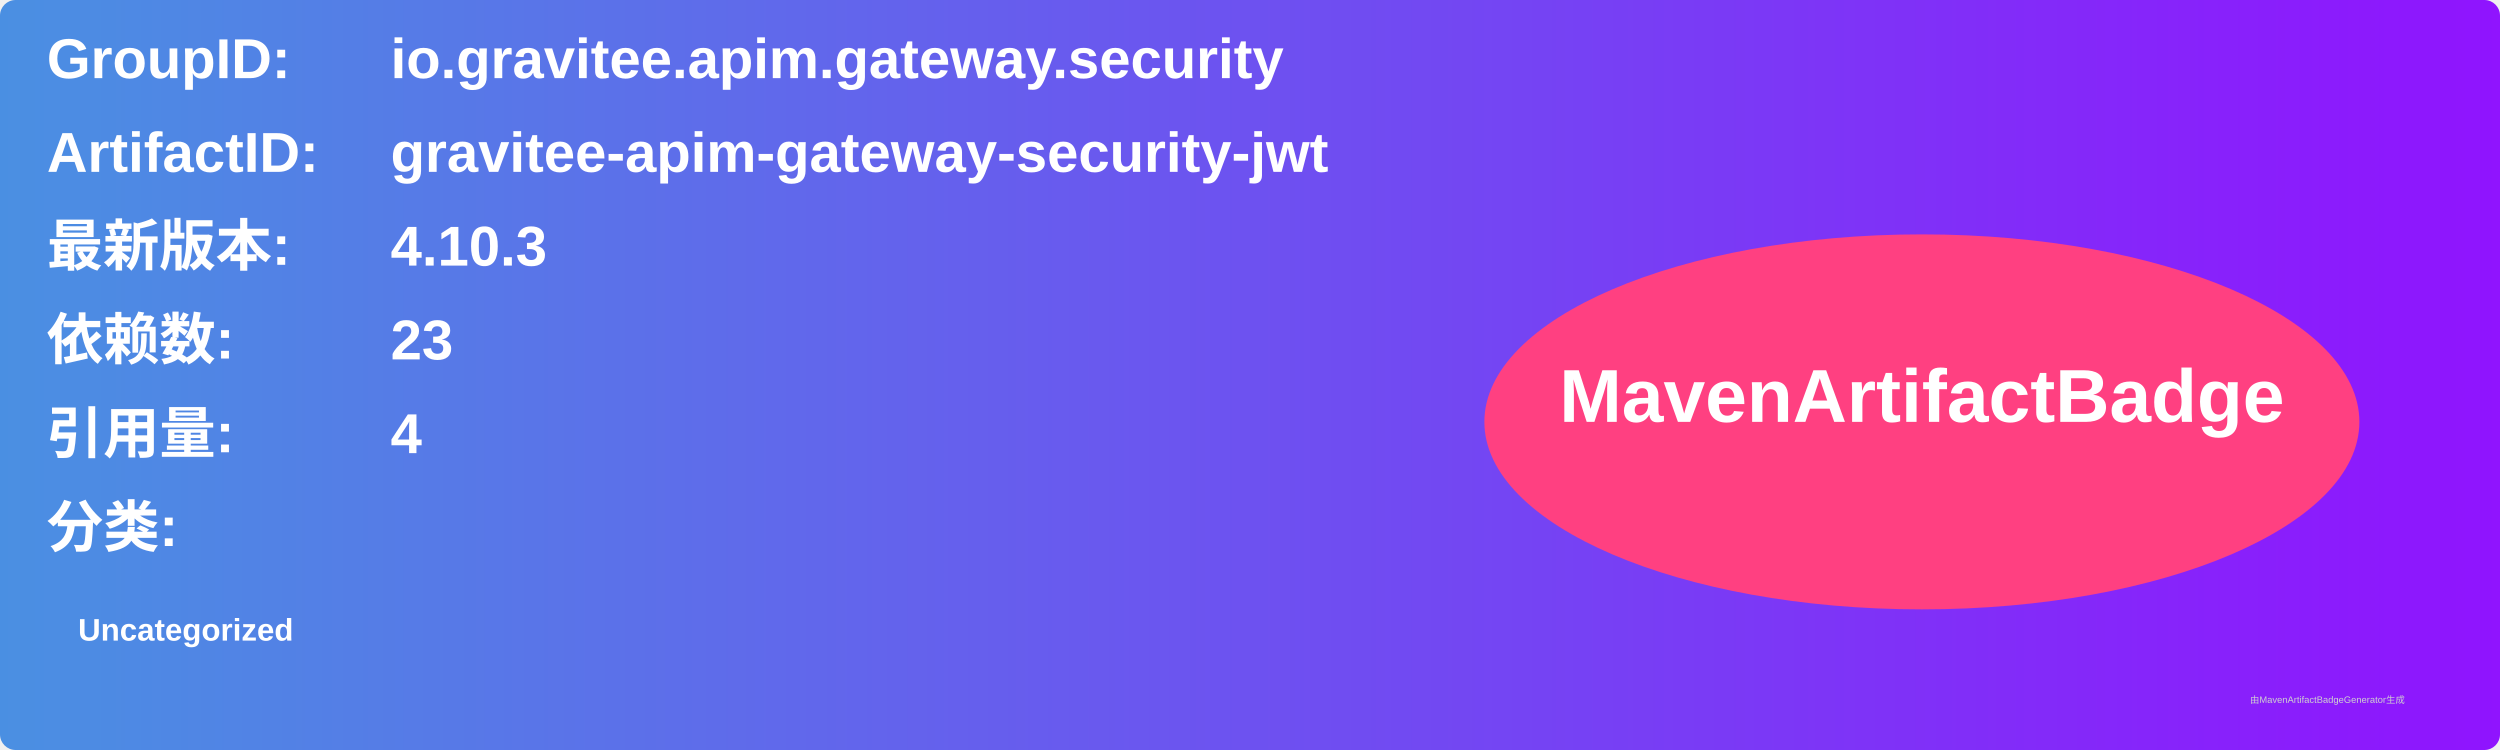
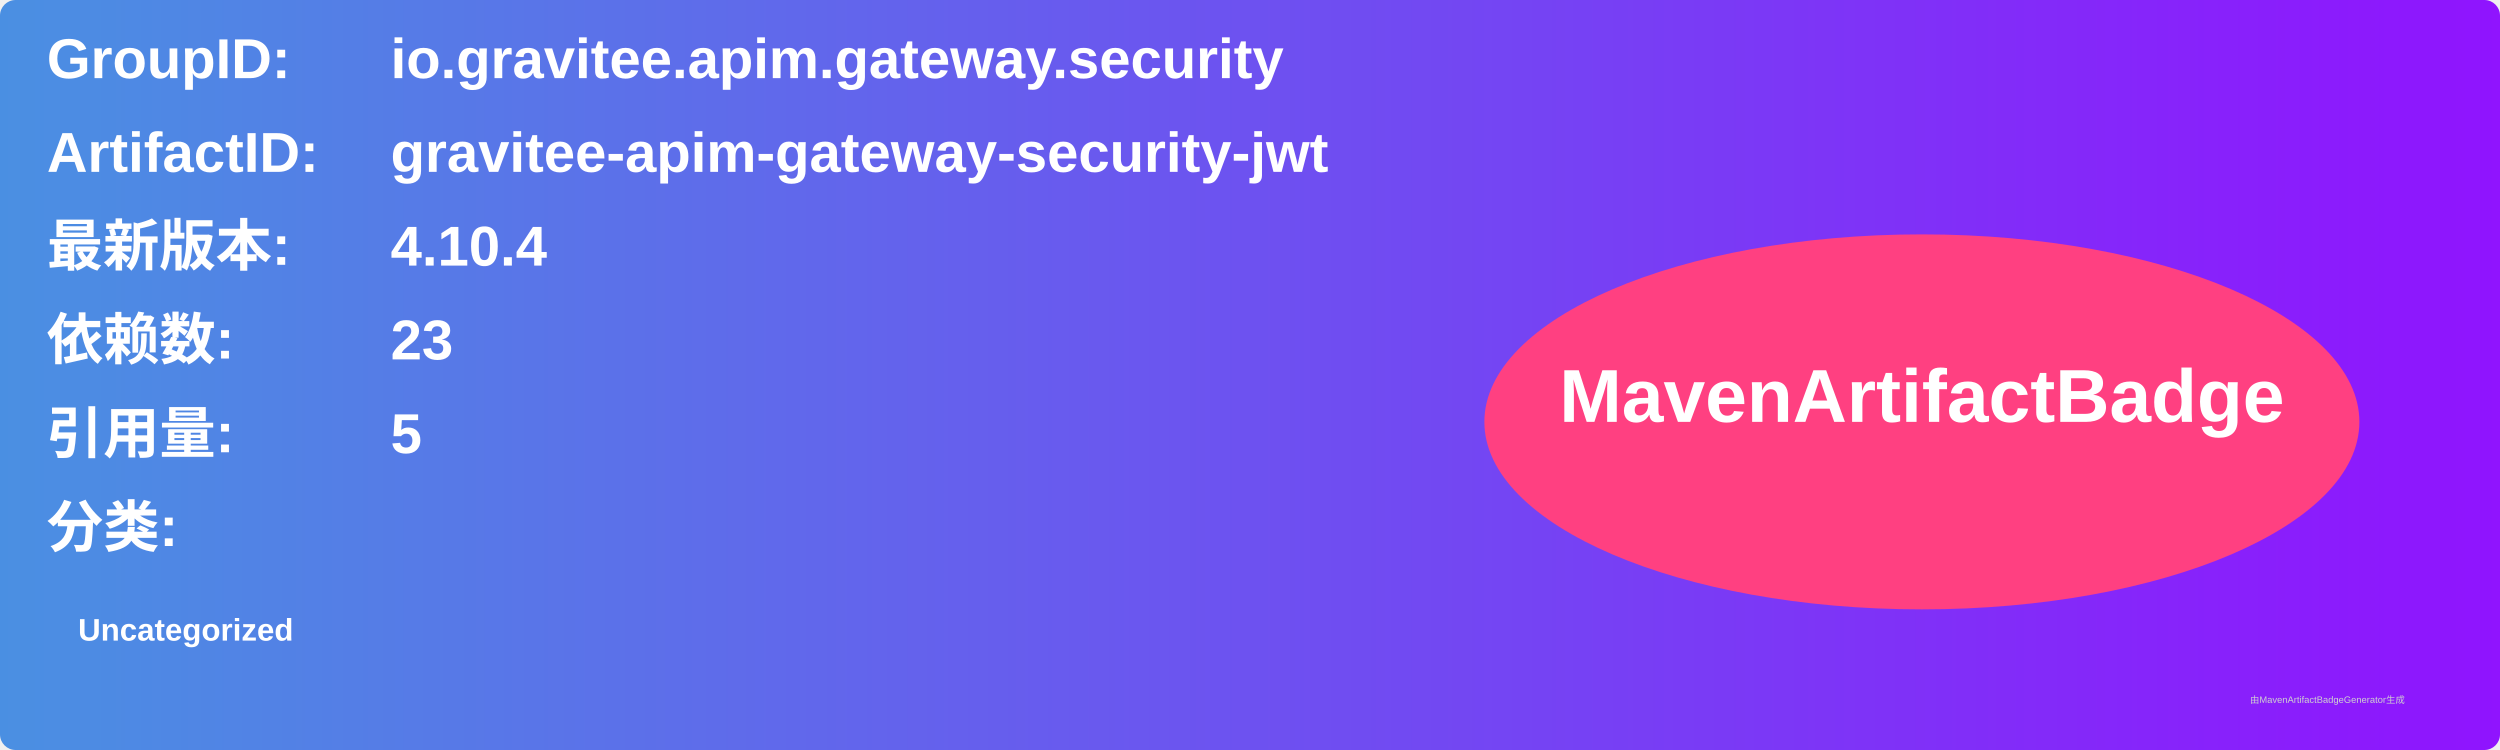
<svg xmlns="http://www.w3.org/2000/svg" width="800" height="240" viewBox="0 0 800 240">
  <linearGradient id="grad" x1="0%" y1="0%" x2="100%" y2="0%">
    <stop offset="0%" stop-color="#4a90e2" />
    <stop offset="100%" stop-color="#9013fe" />
  </linearGradient>
  <rect width="100%" height="100%" rx="5" ry="5" fill="url(#grad)" />
  <g transform="translate(15, 15)">
    <text x="0" y="10" font-family="Arial" font-size="18" fill="white" font-weight="bold" width="260">GroupID:</text>
    <text x="110" y="10" font-family="Arial" font-size="18" fill="white" font-weight="bold" width="460">io.gravitee.apim.gateway.security</text>
    <text x="0" y="40" font-family="Arial" font-size="18" fill="white" font-weight="bold" width="260">ArtifactID:</text>
    <text x="110" y="40" font-family="Arial" font-size="18" fill="white" font-weight="bold" width="460">gravitee-apim-gateway-security-jwt</text>
    <text x="0" y="70" font-family="Arial" font-size="18" fill="white" font-weight="bold">最新版本:</text>
    <text x="110" y="70" font-family="Arial" font-size="18" fill="white" font-weight="bold">
-       <tspan font-weight="bold">4.10.3</tspan>
+       <tspan font-weight="bold">4.10.4</tspan>
    </text>
    <text x="0" y="100" font-family="Arial" font-size="18" fill="white" font-weight="bold">依赖数: </text>
    <text x="110" y="100" font-family="Arial" font-size="18" fill="white">
      <tspan font-weight="bold">23</tspan>
    </text>
    <text x="0" y="130" font-family="Arial" font-size="18" fill="white" font-weight="bold">引用量: </text>
    <text x="110" y="130" font-family="Arial" font-size="18" fill="white">
-       <tspan font-weight="bold">4</tspan>
+       <tspan font-weight="bold">5</tspan>
    </text>
    <text x="0" y="160" font-family="Arial" font-size="18" fill="white" font-weight="bold">分类:</text>
    <text x="10" y="190" font-family="Arial" font-size="10" fill="white">
      <tspan font-weight="bold">Uncategorized</tspan>
    </text>
    <ellipse cx="600" cy="120" rx="140" ry="60" fill="#ff4081" />
    <text x="600" y="120" text-anchor="middle" font-family="Arial" font-size="24" fill="white" font-weight="bold">MavenArtifactBadge</text>
  </g>
  <text x="720" y="225" font-family="Arial" font-size="3" fill="#d0d0d0">由MavenArtifactBadgeGenerator生成</text>
</svg>
